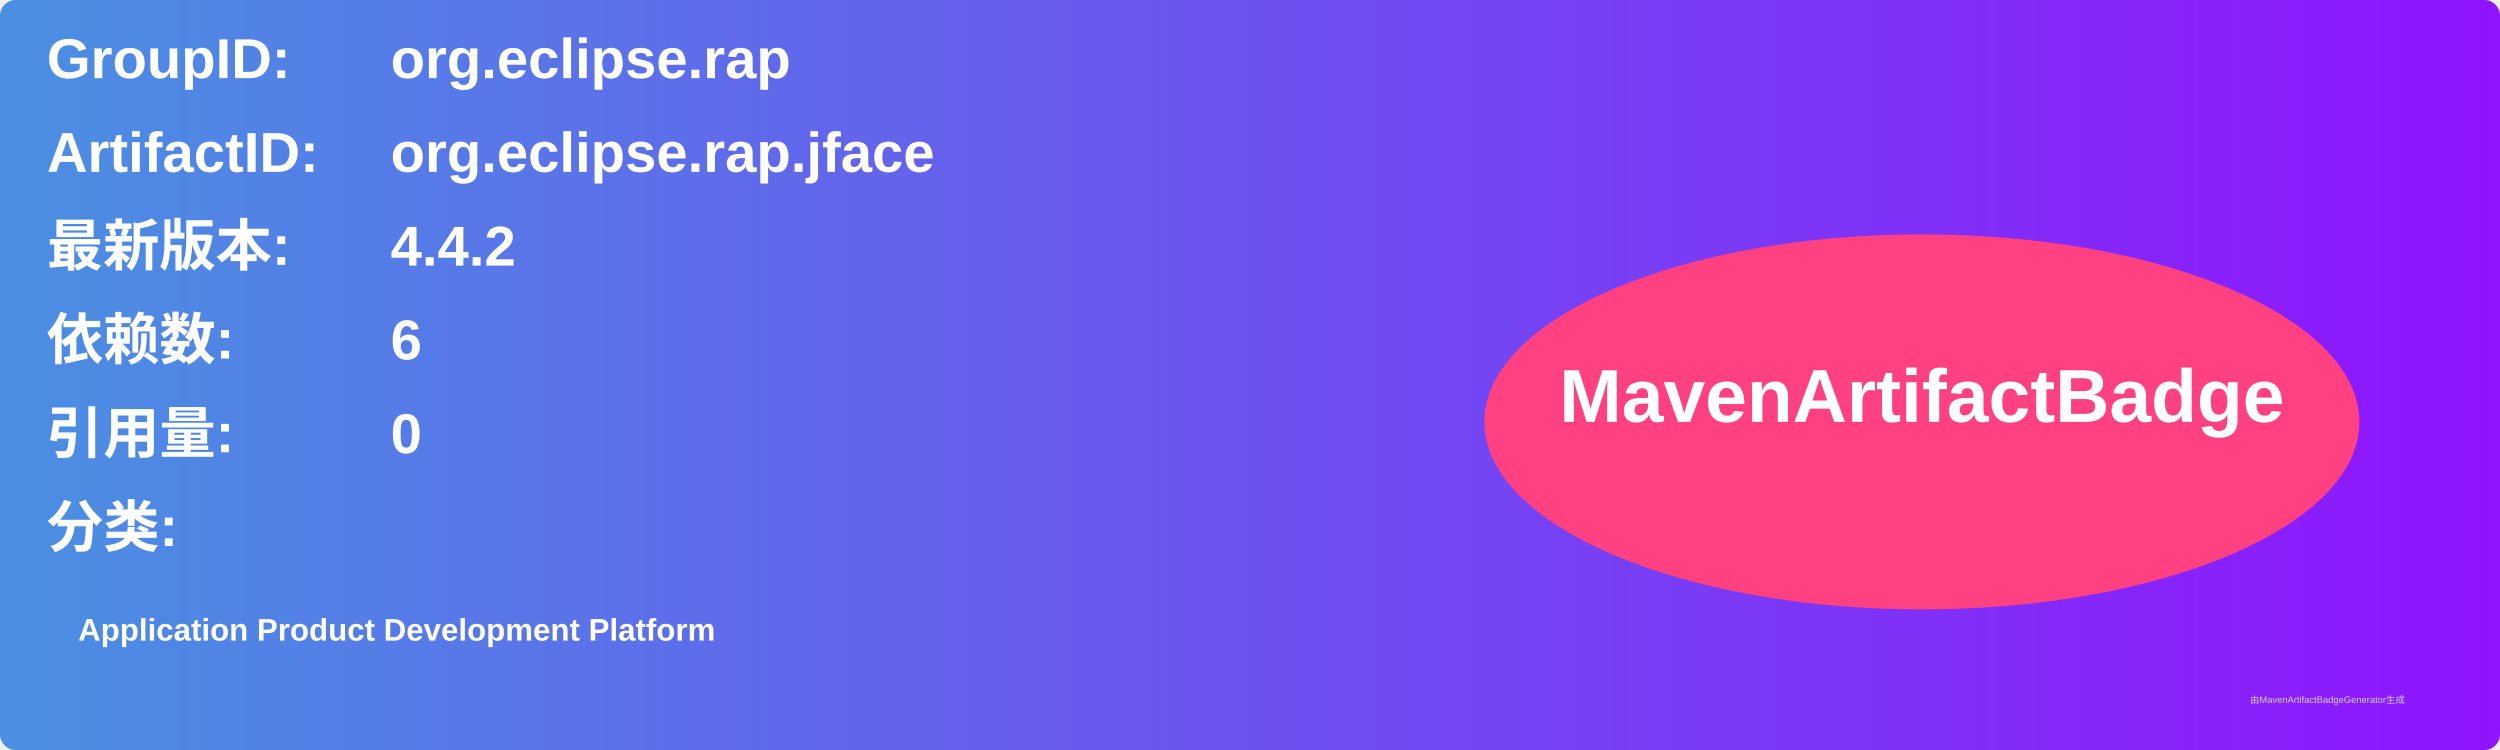
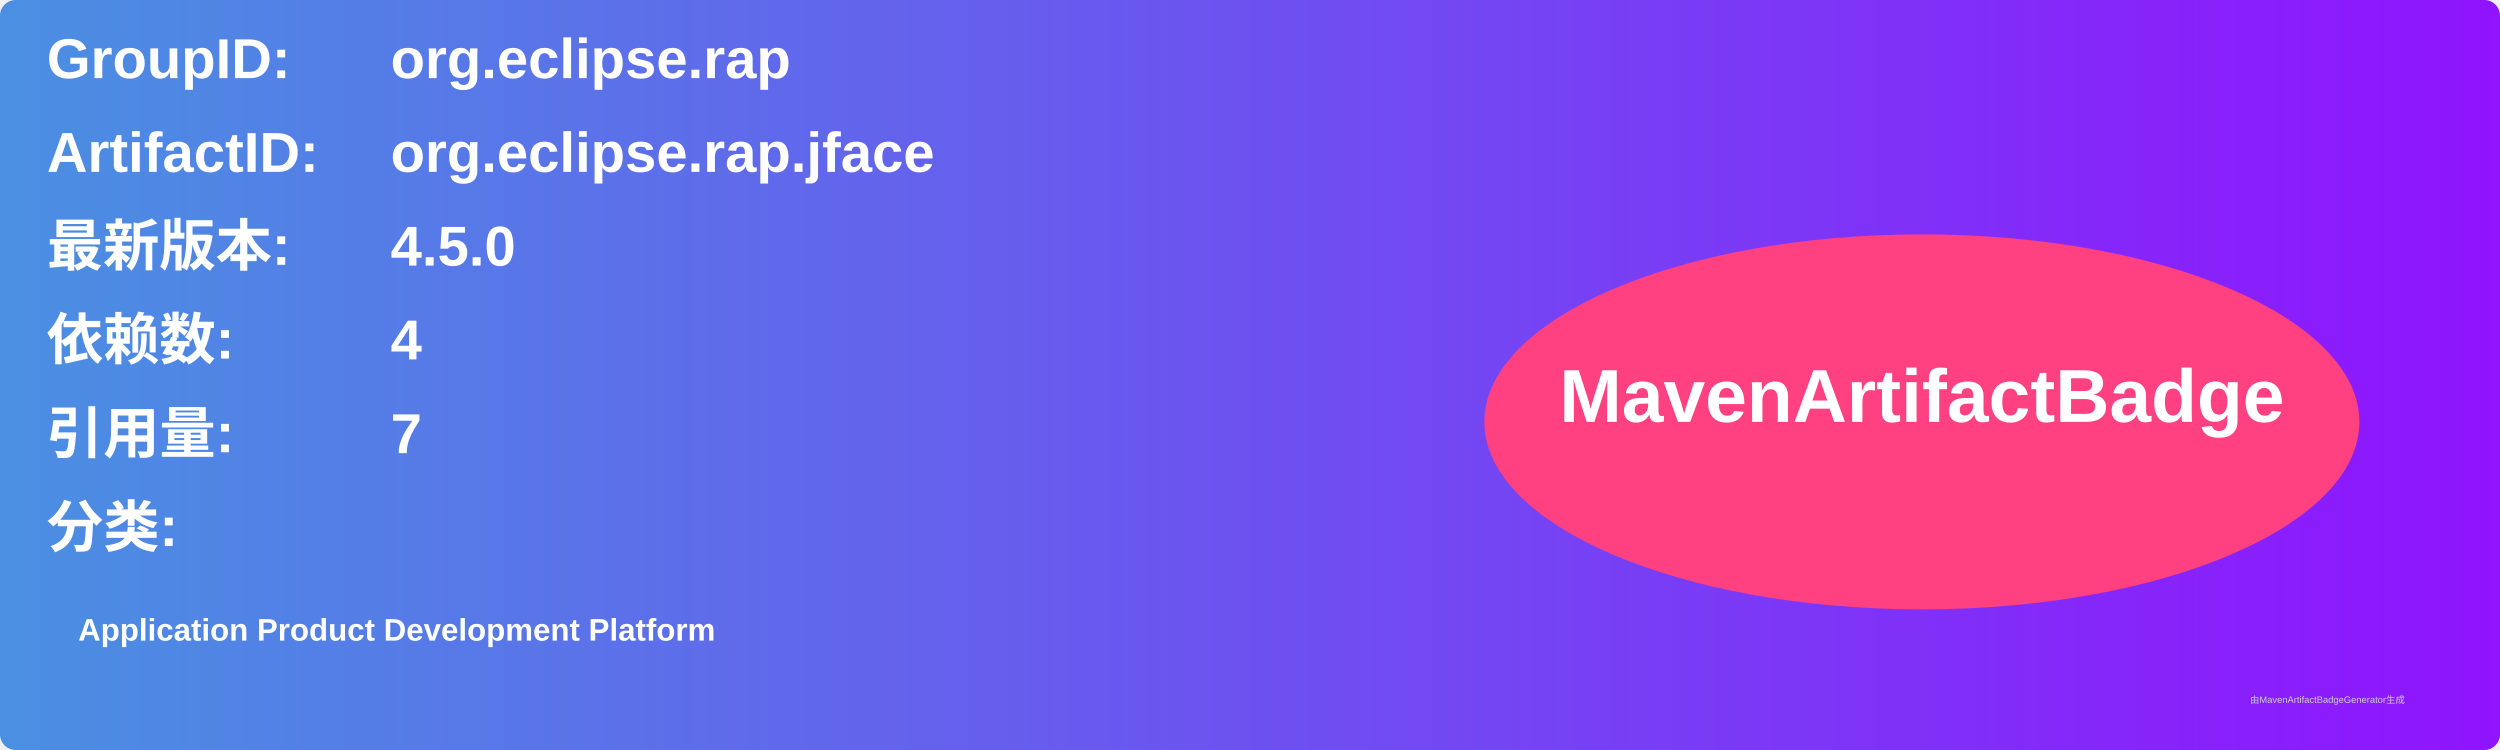
<svg xmlns="http://www.w3.org/2000/svg" width="800" height="240" viewBox="0 0 800 240">
  <linearGradient id="grad" x1="0%" y1="0%" x2="100%" y2="0%">
    <stop offset="0%" stop-color="#4a90e2" />
    <stop offset="100%" stop-color="#9013fe" />
  </linearGradient>
  <rect width="100%" height="100%" rx="5" ry="5" fill="url(#grad)" />
  <g transform="translate(15, 15)">
    <text x="0" y="10" font-family="Arial" font-size="18" fill="white" font-weight="bold" width="260">GroupID:</text>
    <text x="110" y="10" font-family="Arial" font-size="18" fill="white" font-weight="bold" width="460">org.eclipse.rap</text>
    <text x="0" y="40" font-family="Arial" font-size="18" fill="white" font-weight="bold" width="260">ArtifactID:</text>
    <text x="110" y="40" font-family="Arial" font-size="18" fill="white" font-weight="bold" width="460">org.eclipse.rap.jface</text>
    <text x="0" y="70" font-family="Arial" font-size="18" fill="white" font-weight="bold">最新版本:</text>
    <text x="110" y="70" font-family="Arial" font-size="18" fill="white" font-weight="bold">
-       <tspan font-weight="bold">4.4.2</tspan>
+       <tspan font-weight="bold">4.5.0</tspan>
    </text>
    <text x="0" y="100" font-family="Arial" font-size="18" fill="white" font-weight="bold">依赖数: </text>
    <text x="110" y="100" font-family="Arial" font-size="18" fill="white">
-       <tspan font-weight="bold">6</tspan>
+       <tspan font-weight="bold">4</tspan>
    </text>
    <text x="0" y="130" font-family="Arial" font-size="18" fill="white" font-weight="bold">引用量: </text>
    <text x="110" y="130" font-family="Arial" font-size="18" fill="white">
-       <tspan font-weight="bold">0</tspan>
+       <tspan font-weight="bold">7</tspan>
    </text>
    <text x="0" y="160" font-family="Arial" font-size="18" fill="white" font-weight="bold">分类:</text>
    <text x="10" y="190" font-family="Arial" font-size="10" fill="white">
      <tspan font-weight="bold">Application Product Development Platform</tspan>
    </text>
    <ellipse cx="600" cy="120" rx="140" ry="60" fill="#ff4081" />
    <text x="600" y="120" text-anchor="middle" font-family="Arial" font-size="24" fill="white" font-weight="bold">MavenArtifactBadge</text>
  </g>
  <text x="720" y="225" font-family="Arial" font-size="3" fill="#d0d0d0">由MavenArtifactBadgeGenerator生成</text>
</svg>
